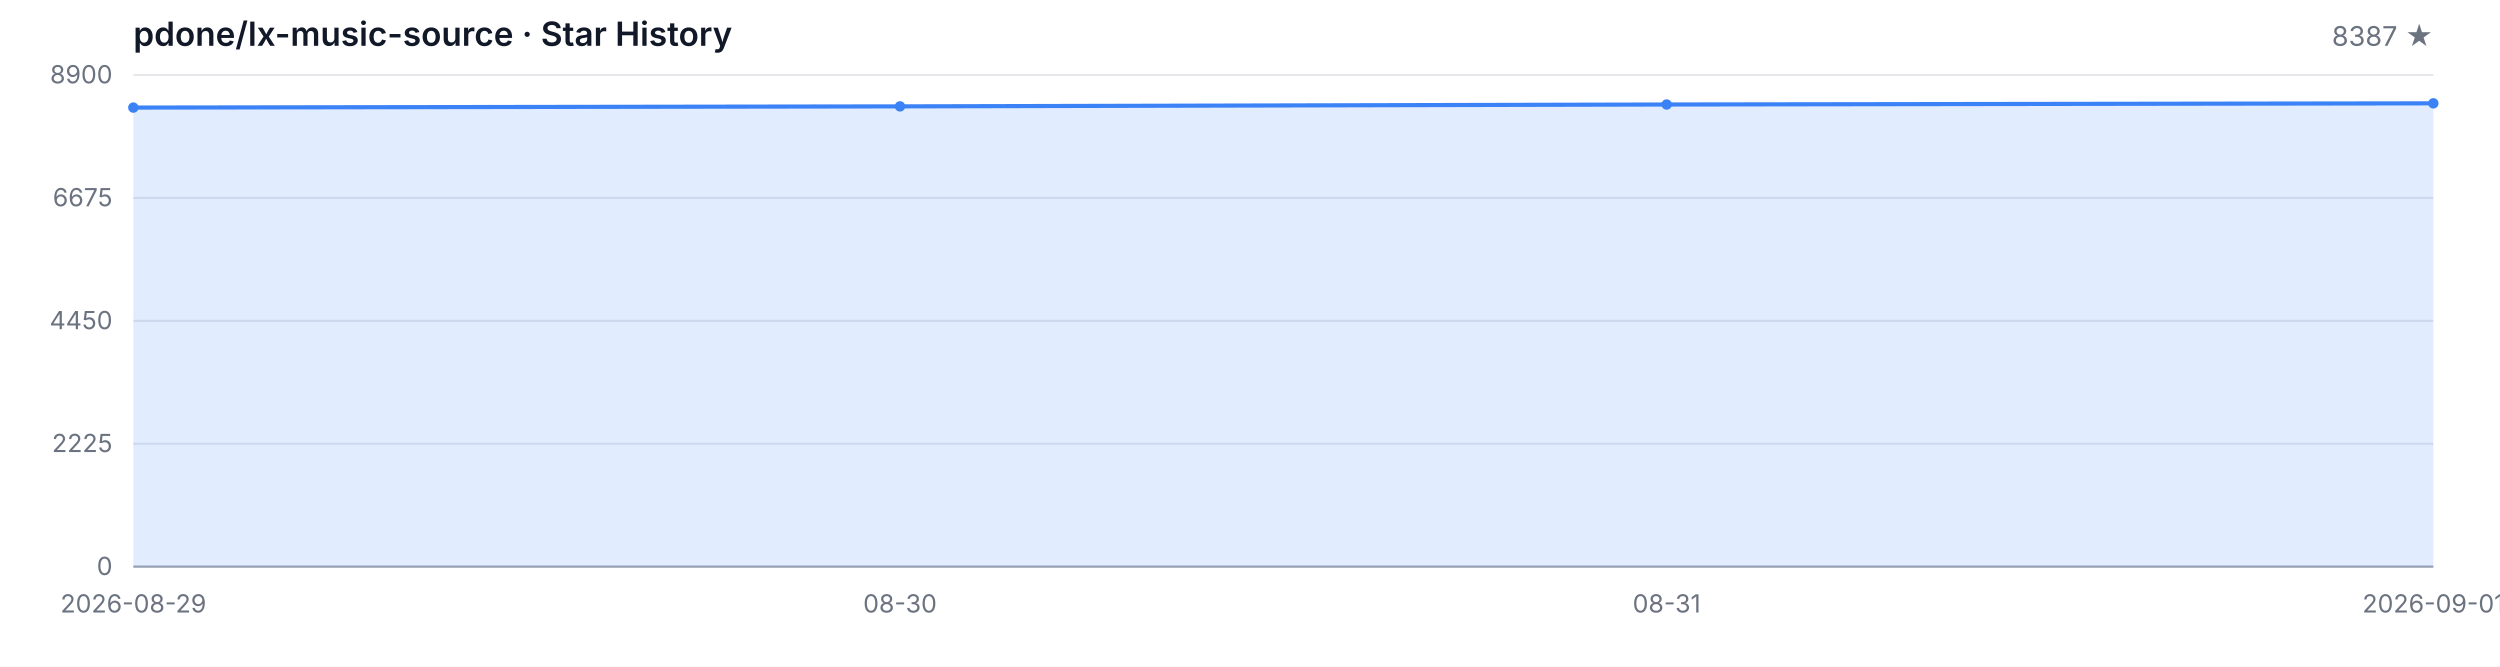
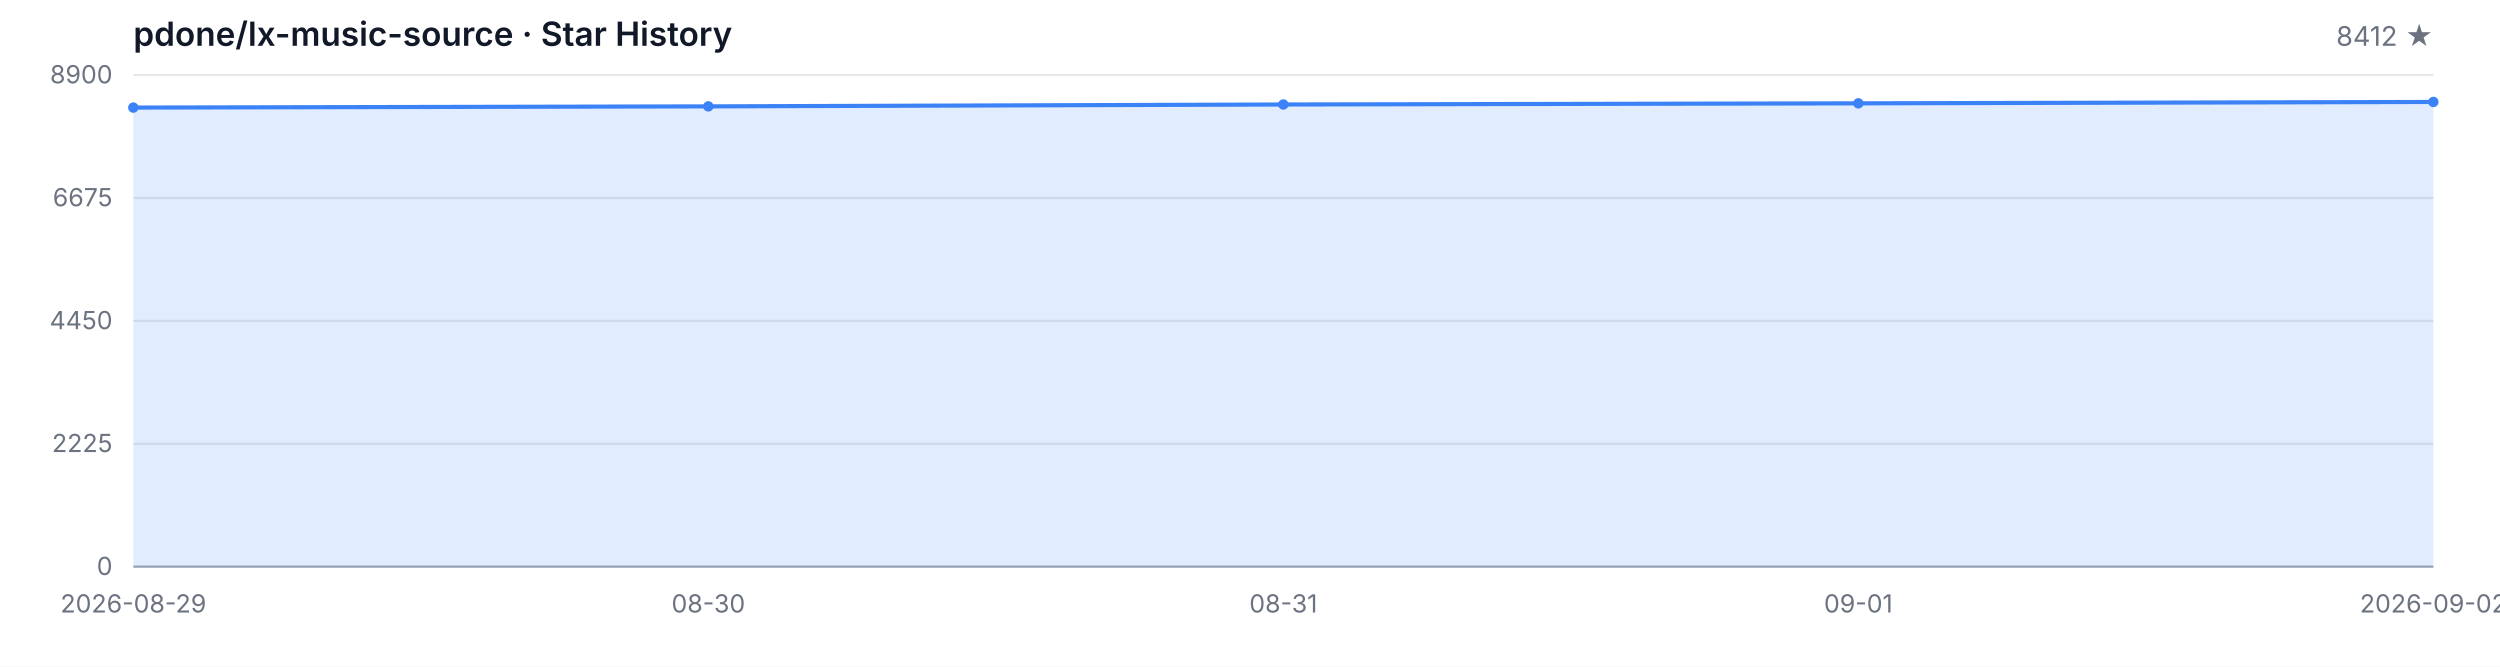
<svg xmlns="http://www.w3.org/2000/svg" width="1200" height="320" viewBox="0 0 1200 320" role="img" aria-label="Star History">
  <style>
  .bg { fill: #ffffff; }
  .grid { stroke: #e5e7eb; stroke-width: 1; }
  .axis { stroke: #9ca3af; stroke-width: 1; }
  .area { fill: rgba(59, 130, 246, 0.15); }
  .line { fill: none; stroke: #3b82f6; stroke-width: 2; stroke-linejoin: round; stroke-linecap: round; }
  .dot { fill: #3b82f6; }
  .tlabel { fill: #6b7280; font-family: -apple-system, BlinkMacSystemFont, 'Segoe UI', sans-serif; font-size: 12px; }
  .title { fill: #111827; font-family: -apple-system, BlinkMacSystemFont, 'Segoe UI', sans-serif; font-size: 16px; font-weight: 600; }
  .subtitle { fill: #6b7280; font-family: -apple-system, BlinkMacSystemFont, 'Segoe UI', sans-serif; font-size: 13px; }
  @media (prefers-color-scheme: dark) {
    .bg { fill: #0d1117; }
    .grid { stroke: #21262d; }
    .axis { stroke: #484f58; }
    .area { fill: rgba(58, 132, 255, 0.18); }
    .line { stroke: #58a6ff; }
    .dot { fill: #58a6ff; }
    .tlabel { fill: #8b949e; }
    .title { fill: #c9d1d9; }
    .subtitle { fill: #8b949e; }
  }
</style>
  <rect class="bg" width="1200" height="320" />
  <text class="title" x="64" y="22">pdone/lx-music-source · Star History</text>
-   <text class="subtitle" x="1168" y="22" text-anchor="end">8387 ★</text>
+   <text class="subtitle" x="1168" y="22" text-anchor="end">8412 ★</text>
  <line class="grid" x1="64" y1="272.00" x2="1168" y2="272.00" />
  <line class="grid" x1="64" y1="213.00" x2="1168" y2="213.00" />
  <line class="grid" x1="64" y1="154.00" x2="1168" y2="154.00" />
  <line class="grid" x1="64" y1="95.00" x2="1168" y2="95.00" />
  <line class="grid" x1="64" y1="36.00" x2="1168" y2="36.00" />
  <text class="tlabel" x="54" y="276.00" text-anchor="end">0</text>
  <text class="tlabel" x="54" y="217.00" text-anchor="end">2225</text>
  <text class="tlabel" x="54" y="158.00" text-anchor="end">4450</text>
  <text class="tlabel" x="54" y="99.00" text-anchor="end">6675</text>
  <text class="tlabel" x="54" y="40.00" text-anchor="end">8900</text>
  <line class="axis" x1="64" y1="272" x2="1168" y2="272" />
-   <path class="area" d="M 64.00 272.00 L 64.00 51.64 L 432.00 51.06 L 800.00 50.16 L 1168.00 49.60 L 1168.00 272.00 Z" />
-   <path class="line" d="M 64.00 51.64 L 432.00 51.06 L 800.00 50.16 L 1168.00 49.60" />
+   <path class="area" d="M 64.00 272.00 L 64.00 51.64 L 340.00 51.06 L 616.00 50.16 L 892.00 49.60 L 1168.00 48.94 L 1168.00 272.00 Z" />
+   <path class="line" d="M 64.00 51.64 L 340.00 51.06 L 616.00 50.16 L 892.00 49.60 L 1168.00 48.94" />
  <circle class="dot" cx="64.00" cy="51.64" r="2.5" />
-   <circle class="dot" cx="432.00" cy="51.06" r="2.5" />
-   <circle class="dot" cx="800.00" cy="50.16" r="2.5" />
-   <circle class="dot" cx="1168.00" cy="49.60" r="2.5" />
+   <circle class="dot" cx="340.00" cy="51.06" r="2.5" />
+   <circle class="dot" cx="616.00" cy="50.16" r="2.5" />
+   <circle class="dot" cx="892.00" cy="49.60" r="2.5" />
+   <circle class="dot" cx="1168.00" cy="48.94" r="2.5" />
  <text class="tlabel" x="64.00" y="294" text-anchor="middle">2026-08-29</text>
-   <text class="tlabel" x="432.00" y="294" text-anchor="middle">08-30</text>
-   <text class="tlabel" x="800.00" y="294" text-anchor="middle">08-31</text>
-   <text class="tlabel" x="1168.00" y="294" text-anchor="middle">2026-09-01</text>
+   <text class="tlabel" x="340.00" y="294" text-anchor="middle">08-30</text>
+   <text class="tlabel" x="616.00" y="294" text-anchor="middle">08-31</text>
+   <text class="tlabel" x="892.00" y="294" text-anchor="middle">09-01</text>
+   <text class="tlabel" x="1168.00" y="294" text-anchor="middle">2026-09-02</text>
</svg>
